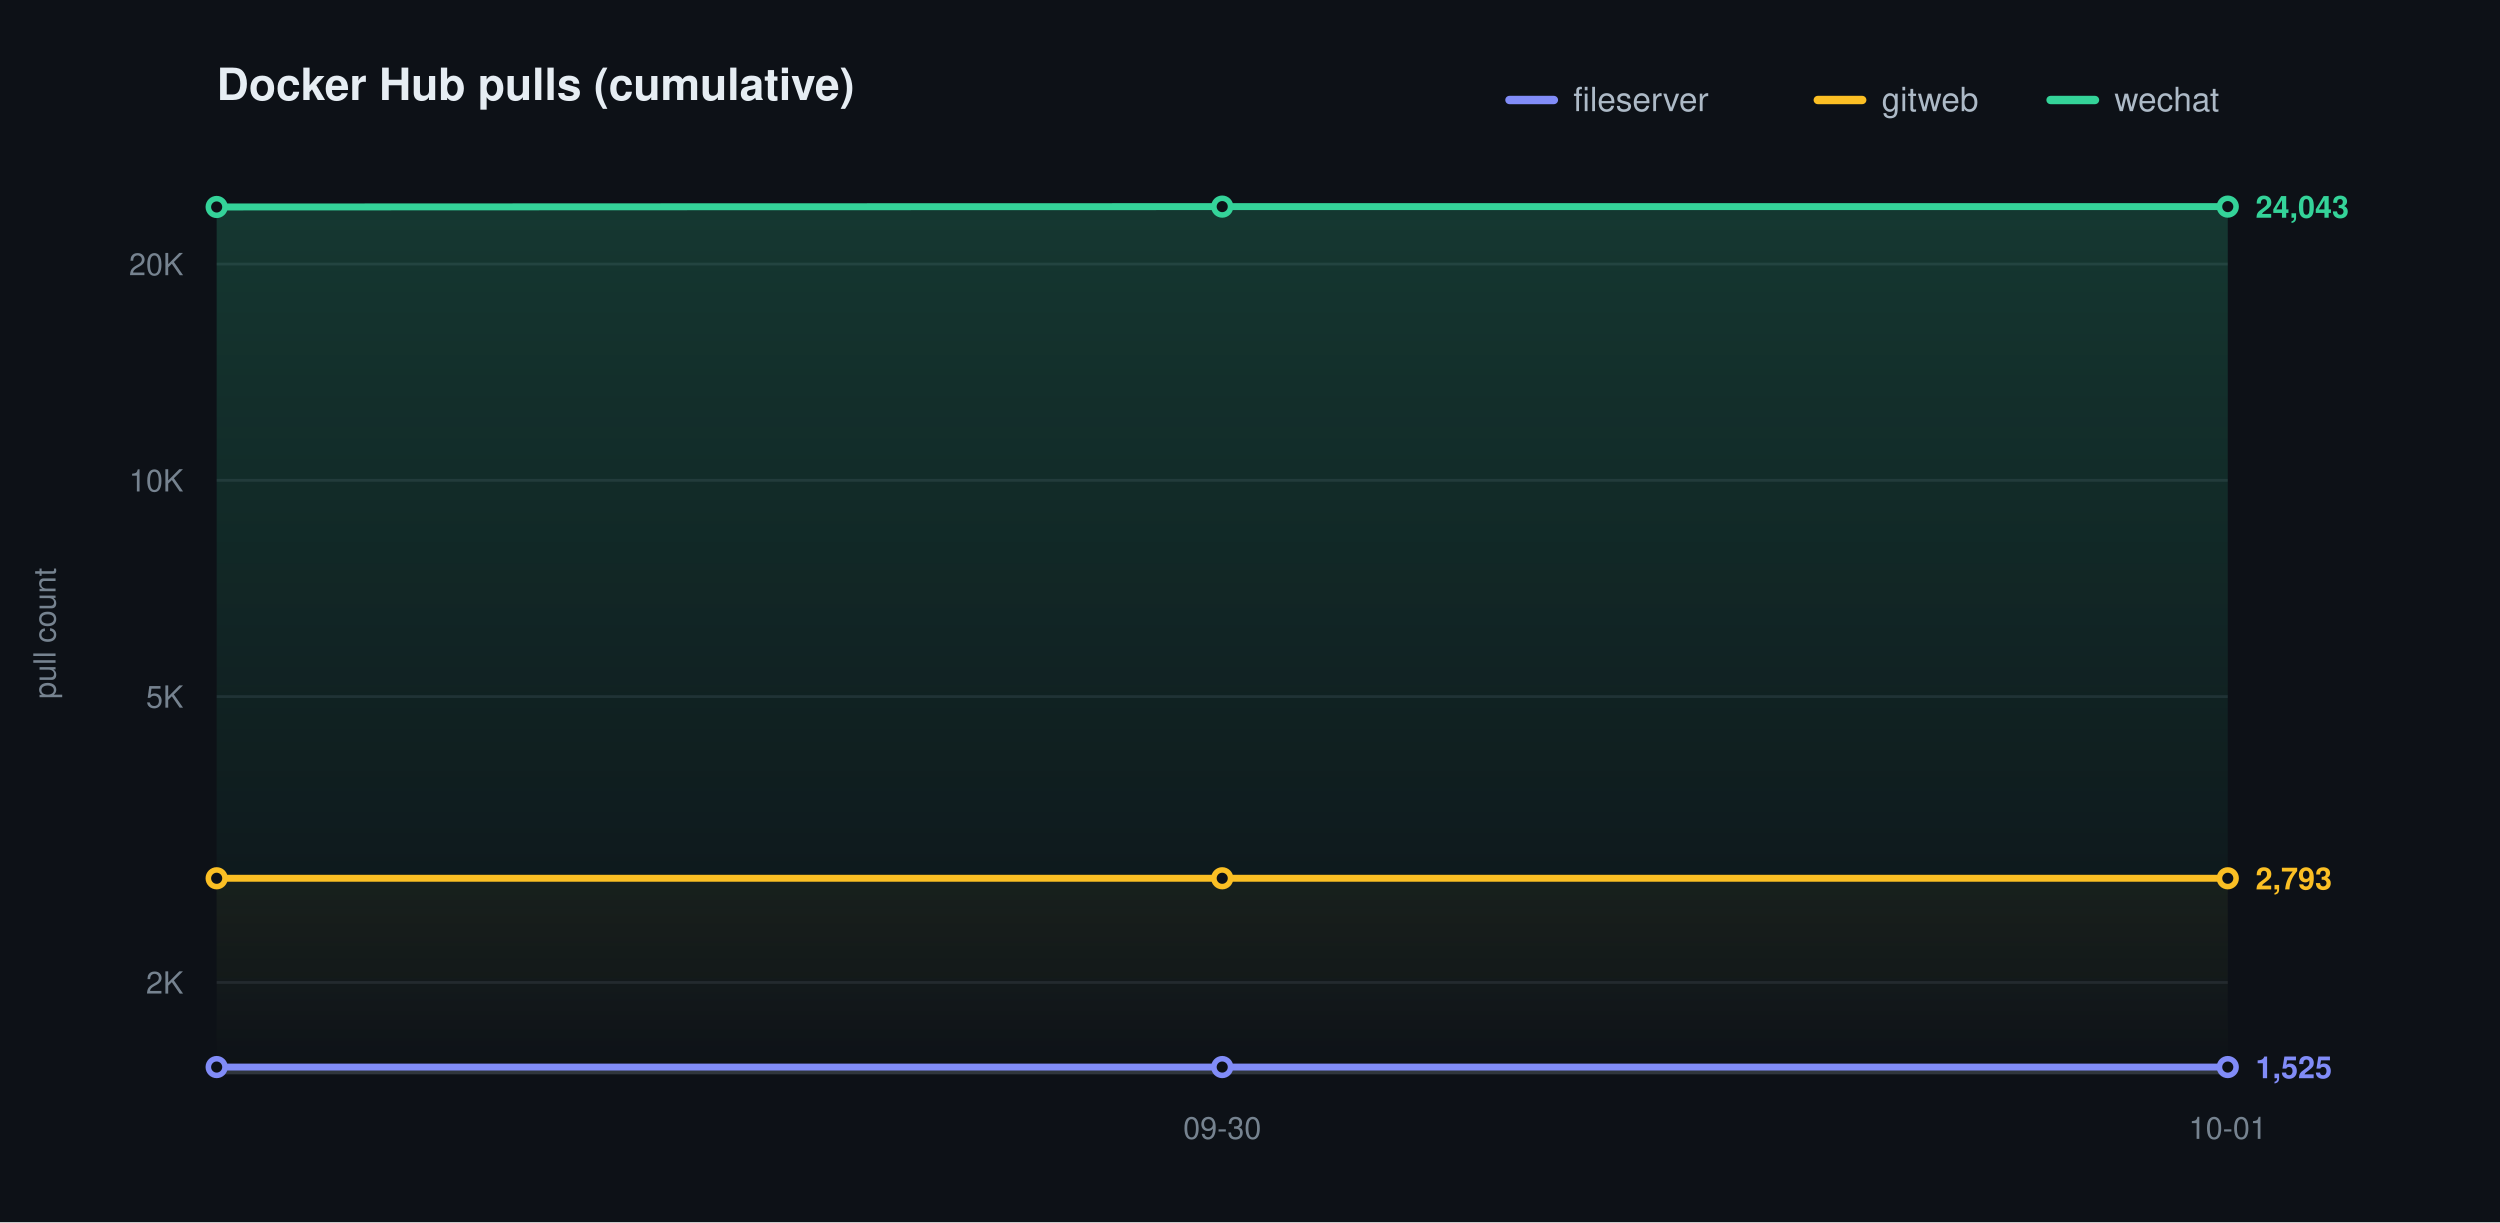
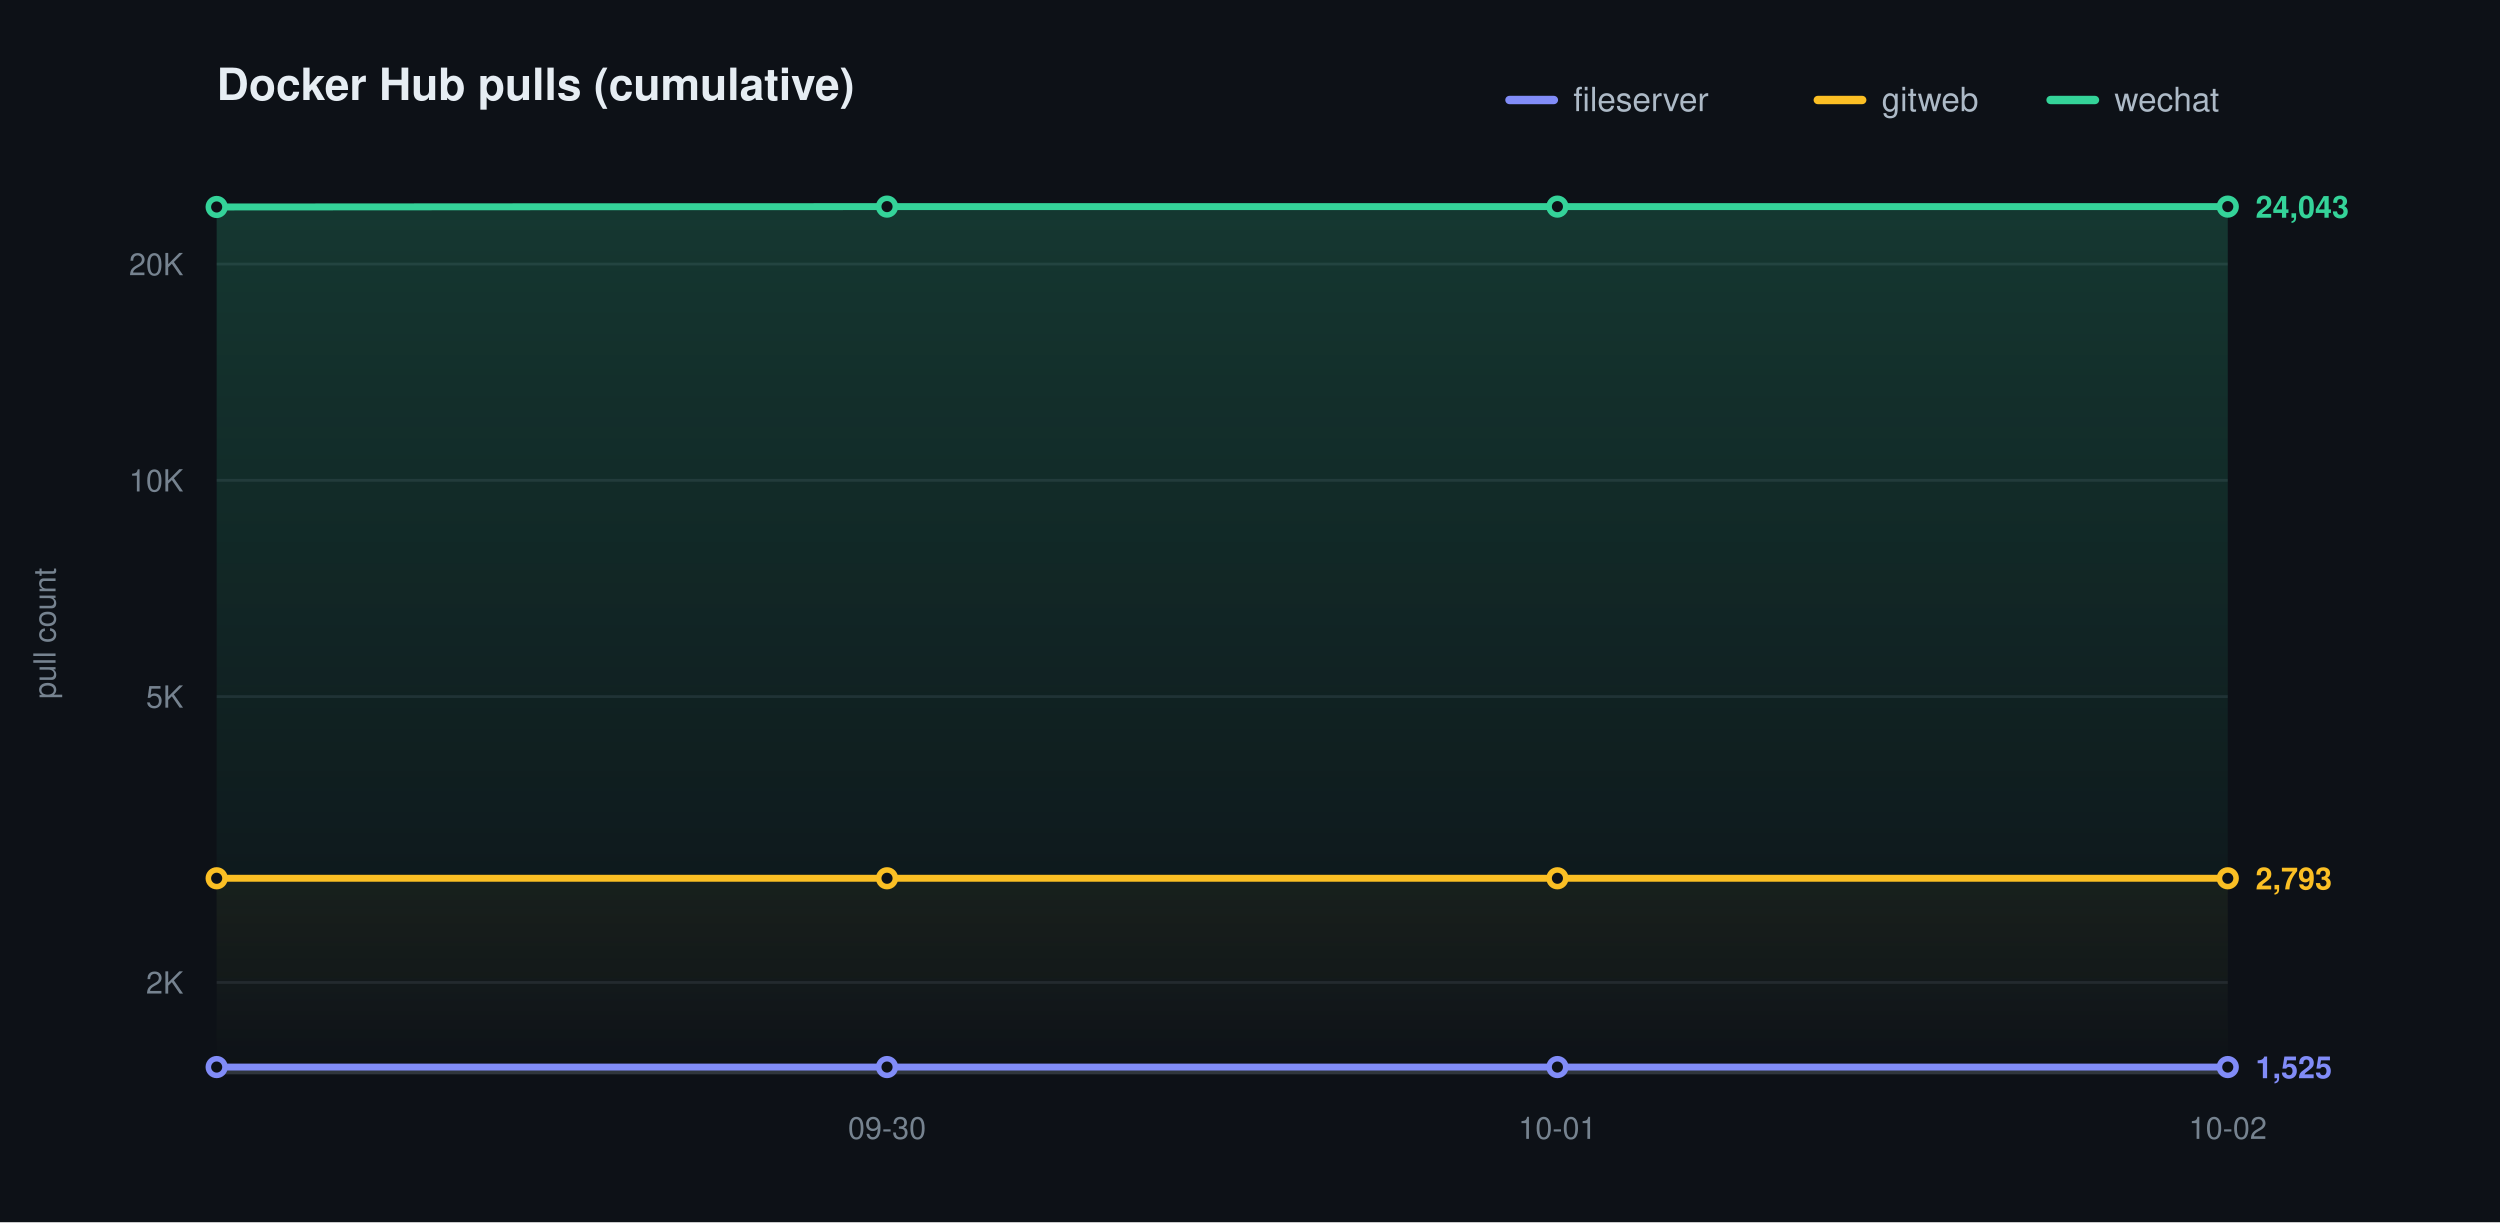
<svg xmlns="http://www.w3.org/2000/svg" width="900" height="440" viewBox="0 0 900 440" role="img" aria-label="Docker Hub pulls (cumulative)">
  <defs>
    <linearGradient id="grad0" gradientUnits="userSpaceOnUse" x1="0" y1="70.00" x2="0" y2="386.00">
      <stop offset="0" stop-color="#818cf8" stop-opacity="0.20" />
      <stop offset="1" stop-color="#818cf8" stop-opacity="0" />
    </linearGradient>
    <linearGradient id="grad1" gradientUnits="userSpaceOnUse" x1="0" y1="70.00" x2="0" y2="386.00">
      <stop offset="0" stop-color="#fbbf24" stop-opacity="0.20" />
      <stop offset="1" stop-color="#fbbf24" stop-opacity="0" />
    </linearGradient>
    <linearGradient id="grad2" gradientUnits="userSpaceOnUse" x1="0" y1="70.00" x2="0" y2="386.00">
      <stop offset="0" stop-color="#34d399" stop-opacity="0.20" />
      <stop offset="1" stop-color="#34d399" stop-opacity="0" />
    </linearGradient>
  </defs>
  <style>text{font-family:-apple-system,BlinkMacSystemFont,"Segoe UI",Helvetica,Arial,sans-serif}.t{font-size:16px;font-weight:600;fill:#e6edf3}.y{font-size:11px;fill:#768390}.x{font-size:11px;fill:#768390}.l{font-size:12px;fill:#adbac7}.e{font-size:11px;font-weight:600}</style>
  <rect width="900" height="440" fill="#0d1117" />
  <text class="t" x="78.00" y="36">Docker Hub pulls (cumulative)</text>
  <text class="y" x="20" y="228.00" transform="rotate(-90 20 228.00)" text-anchor="middle">pull count</text>
  <line x1="78.00" y1="353.69" x2="802.00" y2="353.69" stroke="#1f242c" stroke-width="1" />
  <text class="y" x="66.00" y="357.69" text-anchor="end">2K</text>
  <line x1="78.00" y1="250.77" x2="802.00" y2="250.77" stroke="#1f242c" stroke-width="1" />
  <text class="y" x="66.00" y="254.77" text-anchor="end">5K</text>
  <line x1="78.00" y1="172.92" x2="802.00" y2="172.92" stroke="#1f242c" stroke-width="1" />
  <text class="y" x="66.00" y="176.92" text-anchor="end">10K</text>
  <line x1="78.00" y1="95.06" x2="802.00" y2="95.06" stroke="#1f242c" stroke-width="1" />
  <text class="y" x="66.00" y="99.06" text-anchor="end">20K</text>
  <line x1="78.00" y1="386.00" x2="802.00" y2="386.00" stroke="#30363d" stroke-width="1.5" />
-   <text class="x" x="440.00" y="410.00" text-anchor="middle">09-30</text>
-   <text class="x" x="802.00" y="410.00" text-anchor="middle">10-01</text>
-   <path d="M 78.00 384.14 C 198.67 384.14 319.33 384.14 440.00 384.14 C 560.67 384.14 681.33 384.14 802.00 384.14 L 802.00 386.00 L 78.00 386.00 Z" fill="url(#grad0)" stroke="none" />
-   <path d="M 78.00 316.18 C 198.67 316.18 319.33 316.18 440.00 316.18 C 560.67 316.18 681.33 316.18 802.00 316.18 L 802.00 386.00 L 78.00 386.00 Z" fill="url(#grad1)" stroke="none" />
-   <path d="M 78.00 74.51 C 198.67 74.47 319.33 74.38 440.00 74.38 C 560.67 74.38 681.33 74.38 802.00 74.38 L 802.00 386.00 L 78.00 386.00 Z" fill="url(#grad2)" stroke="none" />
-   <path d="M 78.00 384.14 C 198.67 384.14 319.33 384.14 440.00 384.14 C 560.67 384.14 681.33 384.14 802.00 384.14" fill="none" stroke="#818cf8" stroke-width="2.5" stroke-linecap="round" stroke-linejoin="round" />
+   <text class="x" x="319.33" y="410.00" text-anchor="middle">09-30</text>
+   <text class="x" x="560.67" y="410.00" text-anchor="middle">10-01</text>
+   <text class="x" x="802.00" y="410.00" text-anchor="middle">10-02</text>
+   <path d="M 78.00 384.14 C 158.44 384.14 238.89 384.14 319.33 384.14 C 399.78 384.14 480.22 384.14 560.67 384.14 C 641.11 384.14 721.56 384.14 802.00 384.14 L 802.00 386.00 L 78.00 386.00 Z" fill="url(#grad0)" stroke="none" />
+   <path d="M 78.00 316.18 C 158.44 316.18 238.89 316.18 319.33 316.18 C 399.78 316.18 480.22 316.18 560.67 316.18 C 641.11 316.18 721.56 316.18 802.00 316.18 L 802.00 386.00 L 78.00 386.00 Z" fill="url(#grad1)" stroke="none" />
+   <path d="M 78.00 74.51 C 158.44 74.47 238.89 74.38 319.33 74.38 C 399.78 74.38 480.22 74.38 560.67 74.38 C 641.11 74.38 721.56 74.38 802.00 74.38 L 802.00 386.00 L 78.00 386.00 Z" fill="url(#grad2)" stroke="none" />
+   <path d="M 78.00 384.14 C 158.44 384.14 238.89 384.14 319.33 384.14 C 399.78 384.14 480.22 384.14 560.67 384.14 C 641.11 384.14 721.56 384.14 802.00 384.14" fill="none" stroke="#818cf8" stroke-width="2.5" stroke-linecap="round" stroke-linejoin="round" />
  <circle cx="78.00" cy="384.14" r="3" fill="#0d1117" stroke="#818cf8" stroke-width="2" />
-   <circle cx="440.00" cy="384.14" r="3" fill="#0d1117" stroke="#818cf8" stroke-width="2" />
+   <circle cx="319.33" cy="384.14" r="3" fill="#0d1117" stroke="#818cf8" stroke-width="2" />
+   <circle cx="560.67" cy="384.14" r="3" fill="#0d1117" stroke="#818cf8" stroke-width="2" />
  <circle cx="802.00" cy="384.14" r="3" fill="#0d1117" stroke="#818cf8" stroke-width="2" />
  <text class="e" x="812.00" y="388.14" fill="#818cf8">1,525</text>
-   <path d="M 78.00 316.18 C 198.67 316.18 319.33 316.18 440.00 316.18 C 560.67 316.18 681.33 316.18 802.00 316.18" fill="none" stroke="#fbbf24" stroke-width="2.5" stroke-linecap="round" stroke-linejoin="round" />
+   <path d="M 78.00 316.18 C 158.44 316.18 238.89 316.18 319.33 316.18 C 399.78 316.18 480.22 316.18 560.67 316.18 C 641.11 316.18 721.56 316.18 802.00 316.18" fill="none" stroke="#fbbf24" stroke-width="2.5" stroke-linecap="round" stroke-linejoin="round" />
  <circle cx="78.00" cy="316.18" r="3" fill="#0d1117" stroke="#fbbf24" stroke-width="2" />
-   <circle cx="440.00" cy="316.18" r="3" fill="#0d1117" stroke="#fbbf24" stroke-width="2" />
+   <circle cx="319.33" cy="316.18" r="3" fill="#0d1117" stroke="#fbbf24" stroke-width="2" />
+   <circle cx="560.67" cy="316.18" r="3" fill="#0d1117" stroke="#fbbf24" stroke-width="2" />
  <circle cx="802.00" cy="316.18" r="3" fill="#0d1117" stroke="#fbbf24" stroke-width="2" />
  <text class="e" x="812.00" y="320.18" fill="#fbbf24">2,793</text>
-   <path d="M 78.00 74.51 C 198.67 74.47 319.33 74.38 440.00 74.38 C 560.67 74.38 681.33 74.38 802.00 74.38" fill="none" stroke="#34d399" stroke-width="2.5" stroke-linecap="round" stroke-linejoin="round" />
+   <path d="M 78.00 74.51 C 158.44 74.47 238.89 74.38 319.33 74.38 C 399.78 74.38 480.22 74.38 560.67 74.38 C 641.11 74.38 721.56 74.38 802.00 74.38" fill="none" stroke="#34d399" stroke-width="2.5" stroke-linecap="round" stroke-linejoin="round" />
  <circle cx="78.00" cy="74.51" r="3" fill="#0d1117" stroke="#34d399" stroke-width="2" />
-   <circle cx="440.00" cy="74.38" r="3" fill="#0d1117" stroke="#34d399" stroke-width="2" />
+   <circle cx="319.33" cy="74.38" r="3" fill="#0d1117" stroke="#34d399" stroke-width="2" />
+   <circle cx="560.67" cy="74.38" r="3" fill="#0d1117" stroke="#34d399" stroke-width="2" />
  <circle cx="802.00" cy="74.38" r="3" fill="#0d1117" stroke="#34d399" stroke-width="2" />
  <text class="e" x="812.00" y="78.38" fill="#34d399">24,043</text>
  <line x1="543.40" y1="36.00" x2="559.40" y2="36.00" stroke="#818cf8" stroke-width="3" stroke-linecap="round" />
  <text class="l" x="566.40" y="40.00">fileserver</text>
  <line x1="654.40" y1="36.00" x2="670.40" y2="36.00" stroke="#fbbf24" stroke-width="3" stroke-linecap="round" />
  <text class="l" x="677.40" y="40.00">gitweb</text>
  <line x1="738.20" y1="36.00" x2="754.20" y2="36.00" stroke="#34d399" stroke-width="3" stroke-linecap="round" />
  <text class="l" x="761.20" y="40.00">wechat</text>
</svg>
